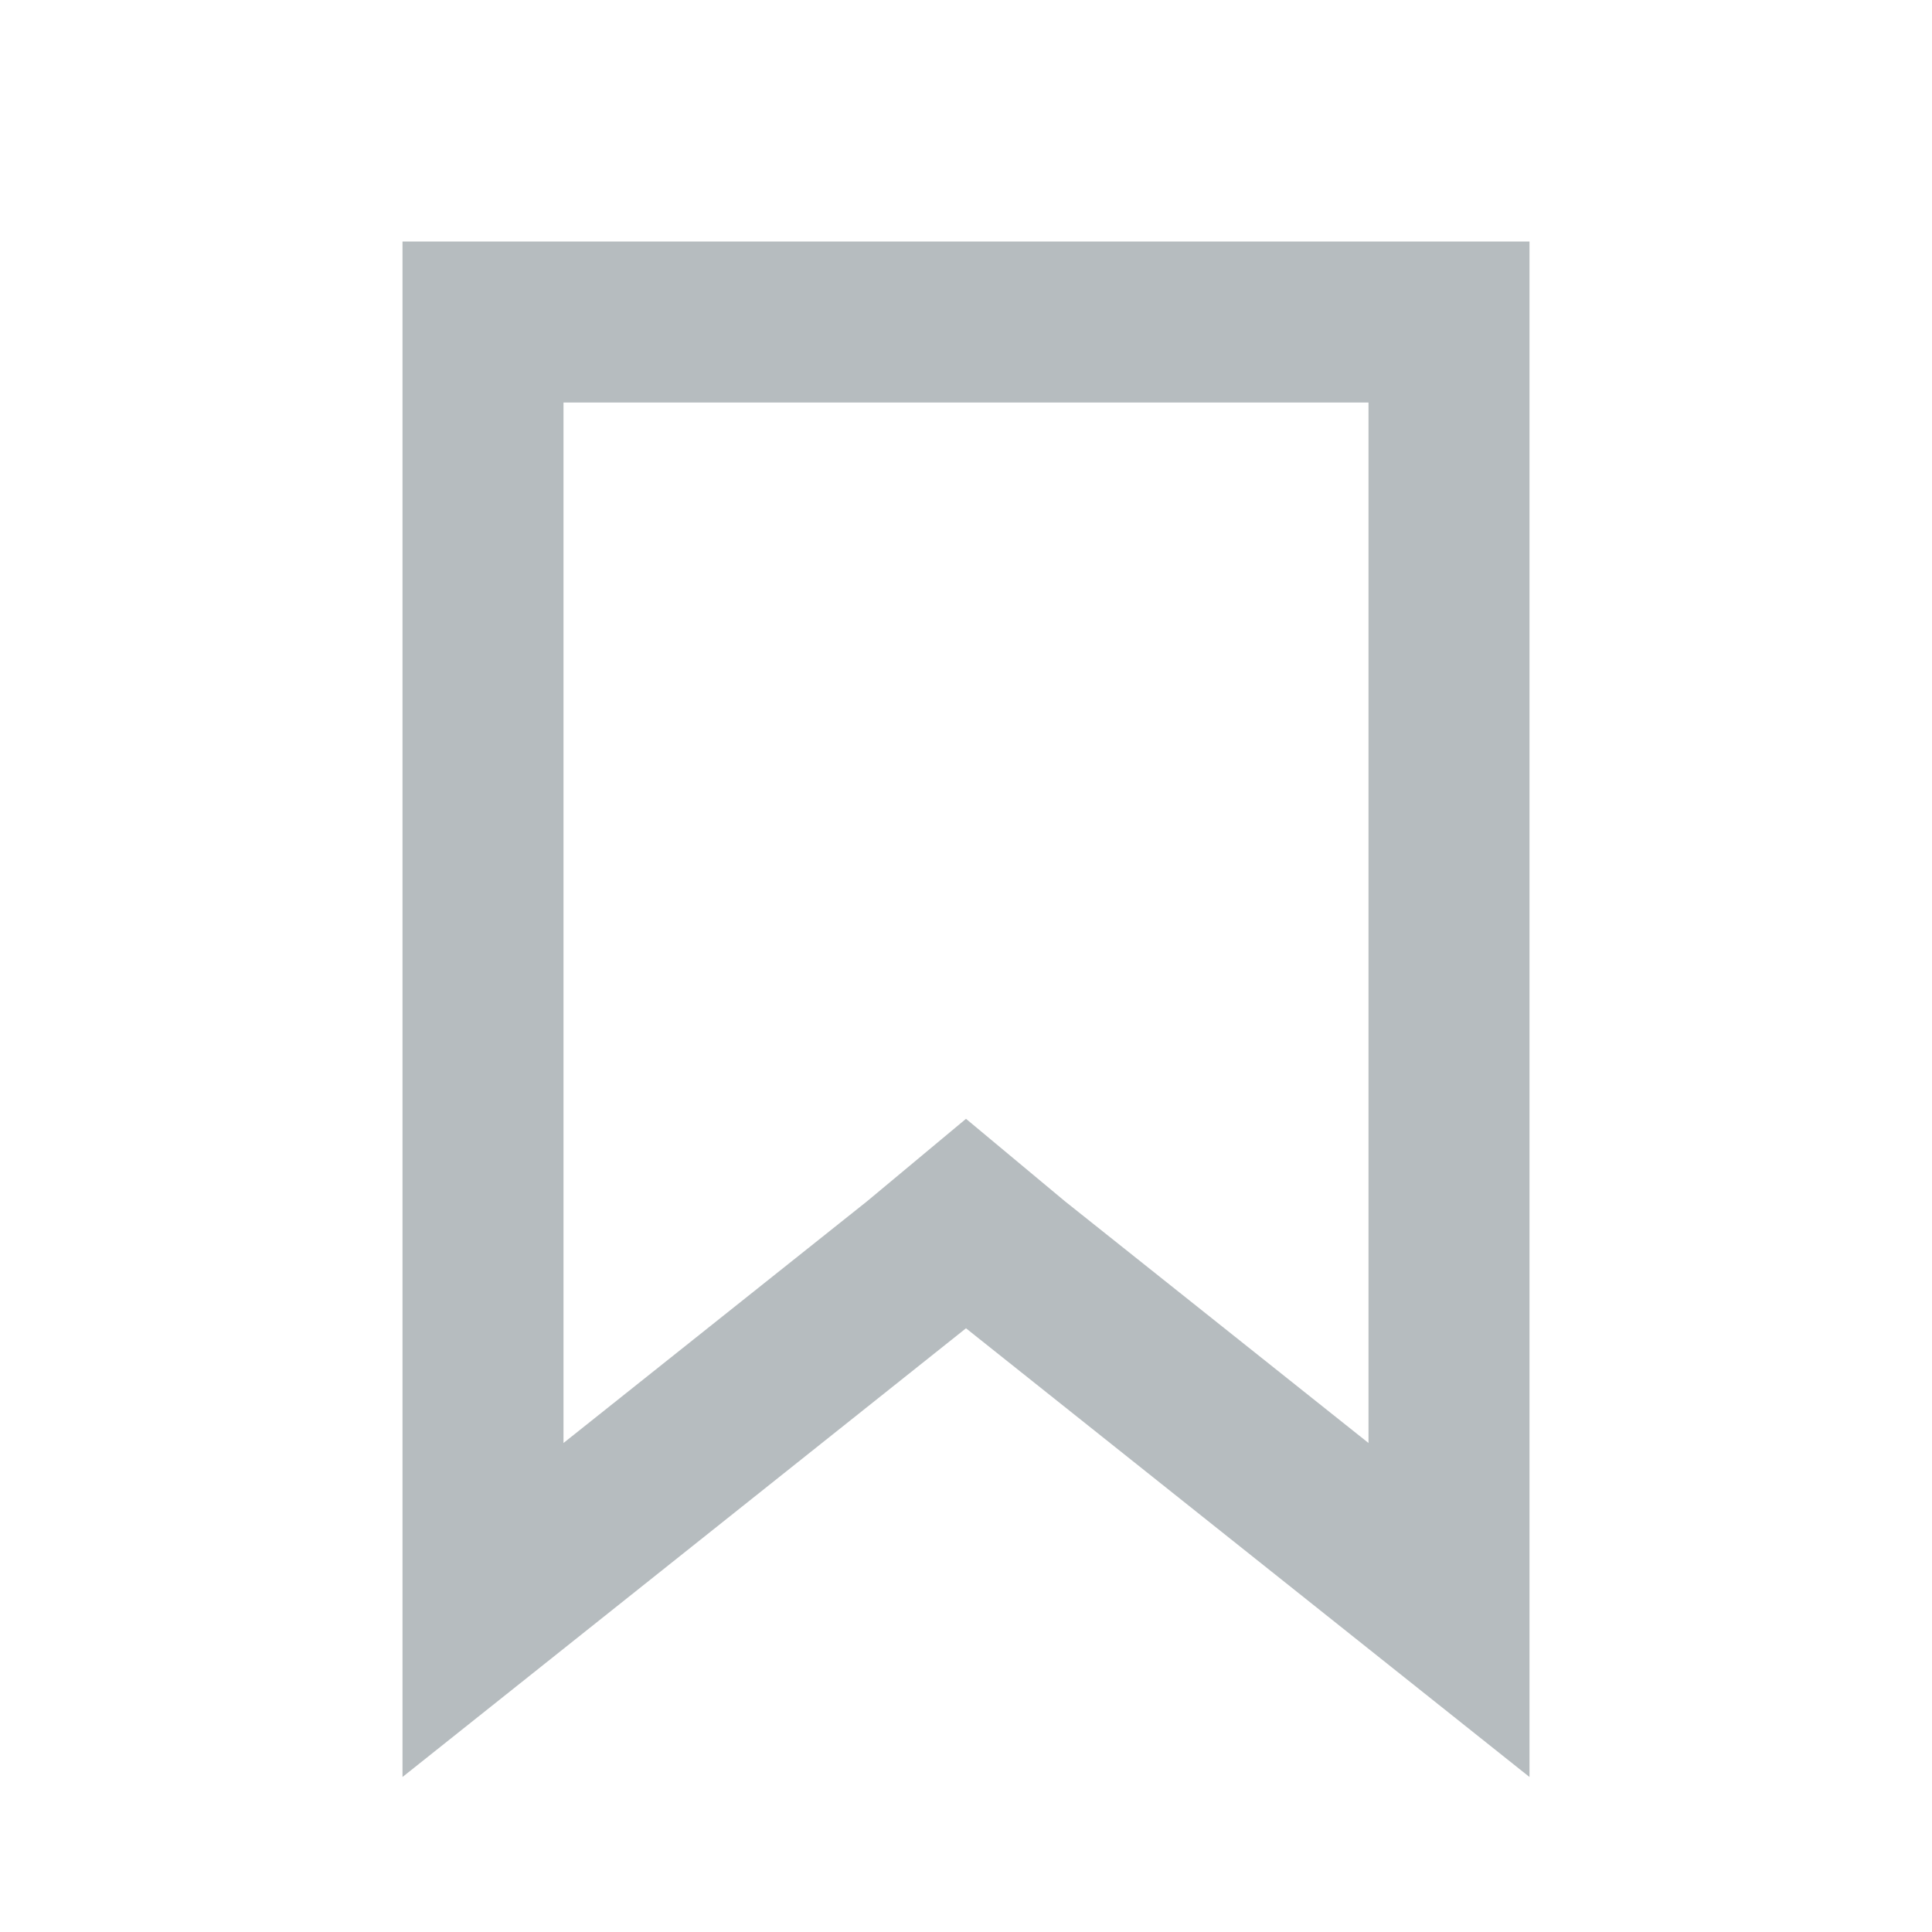
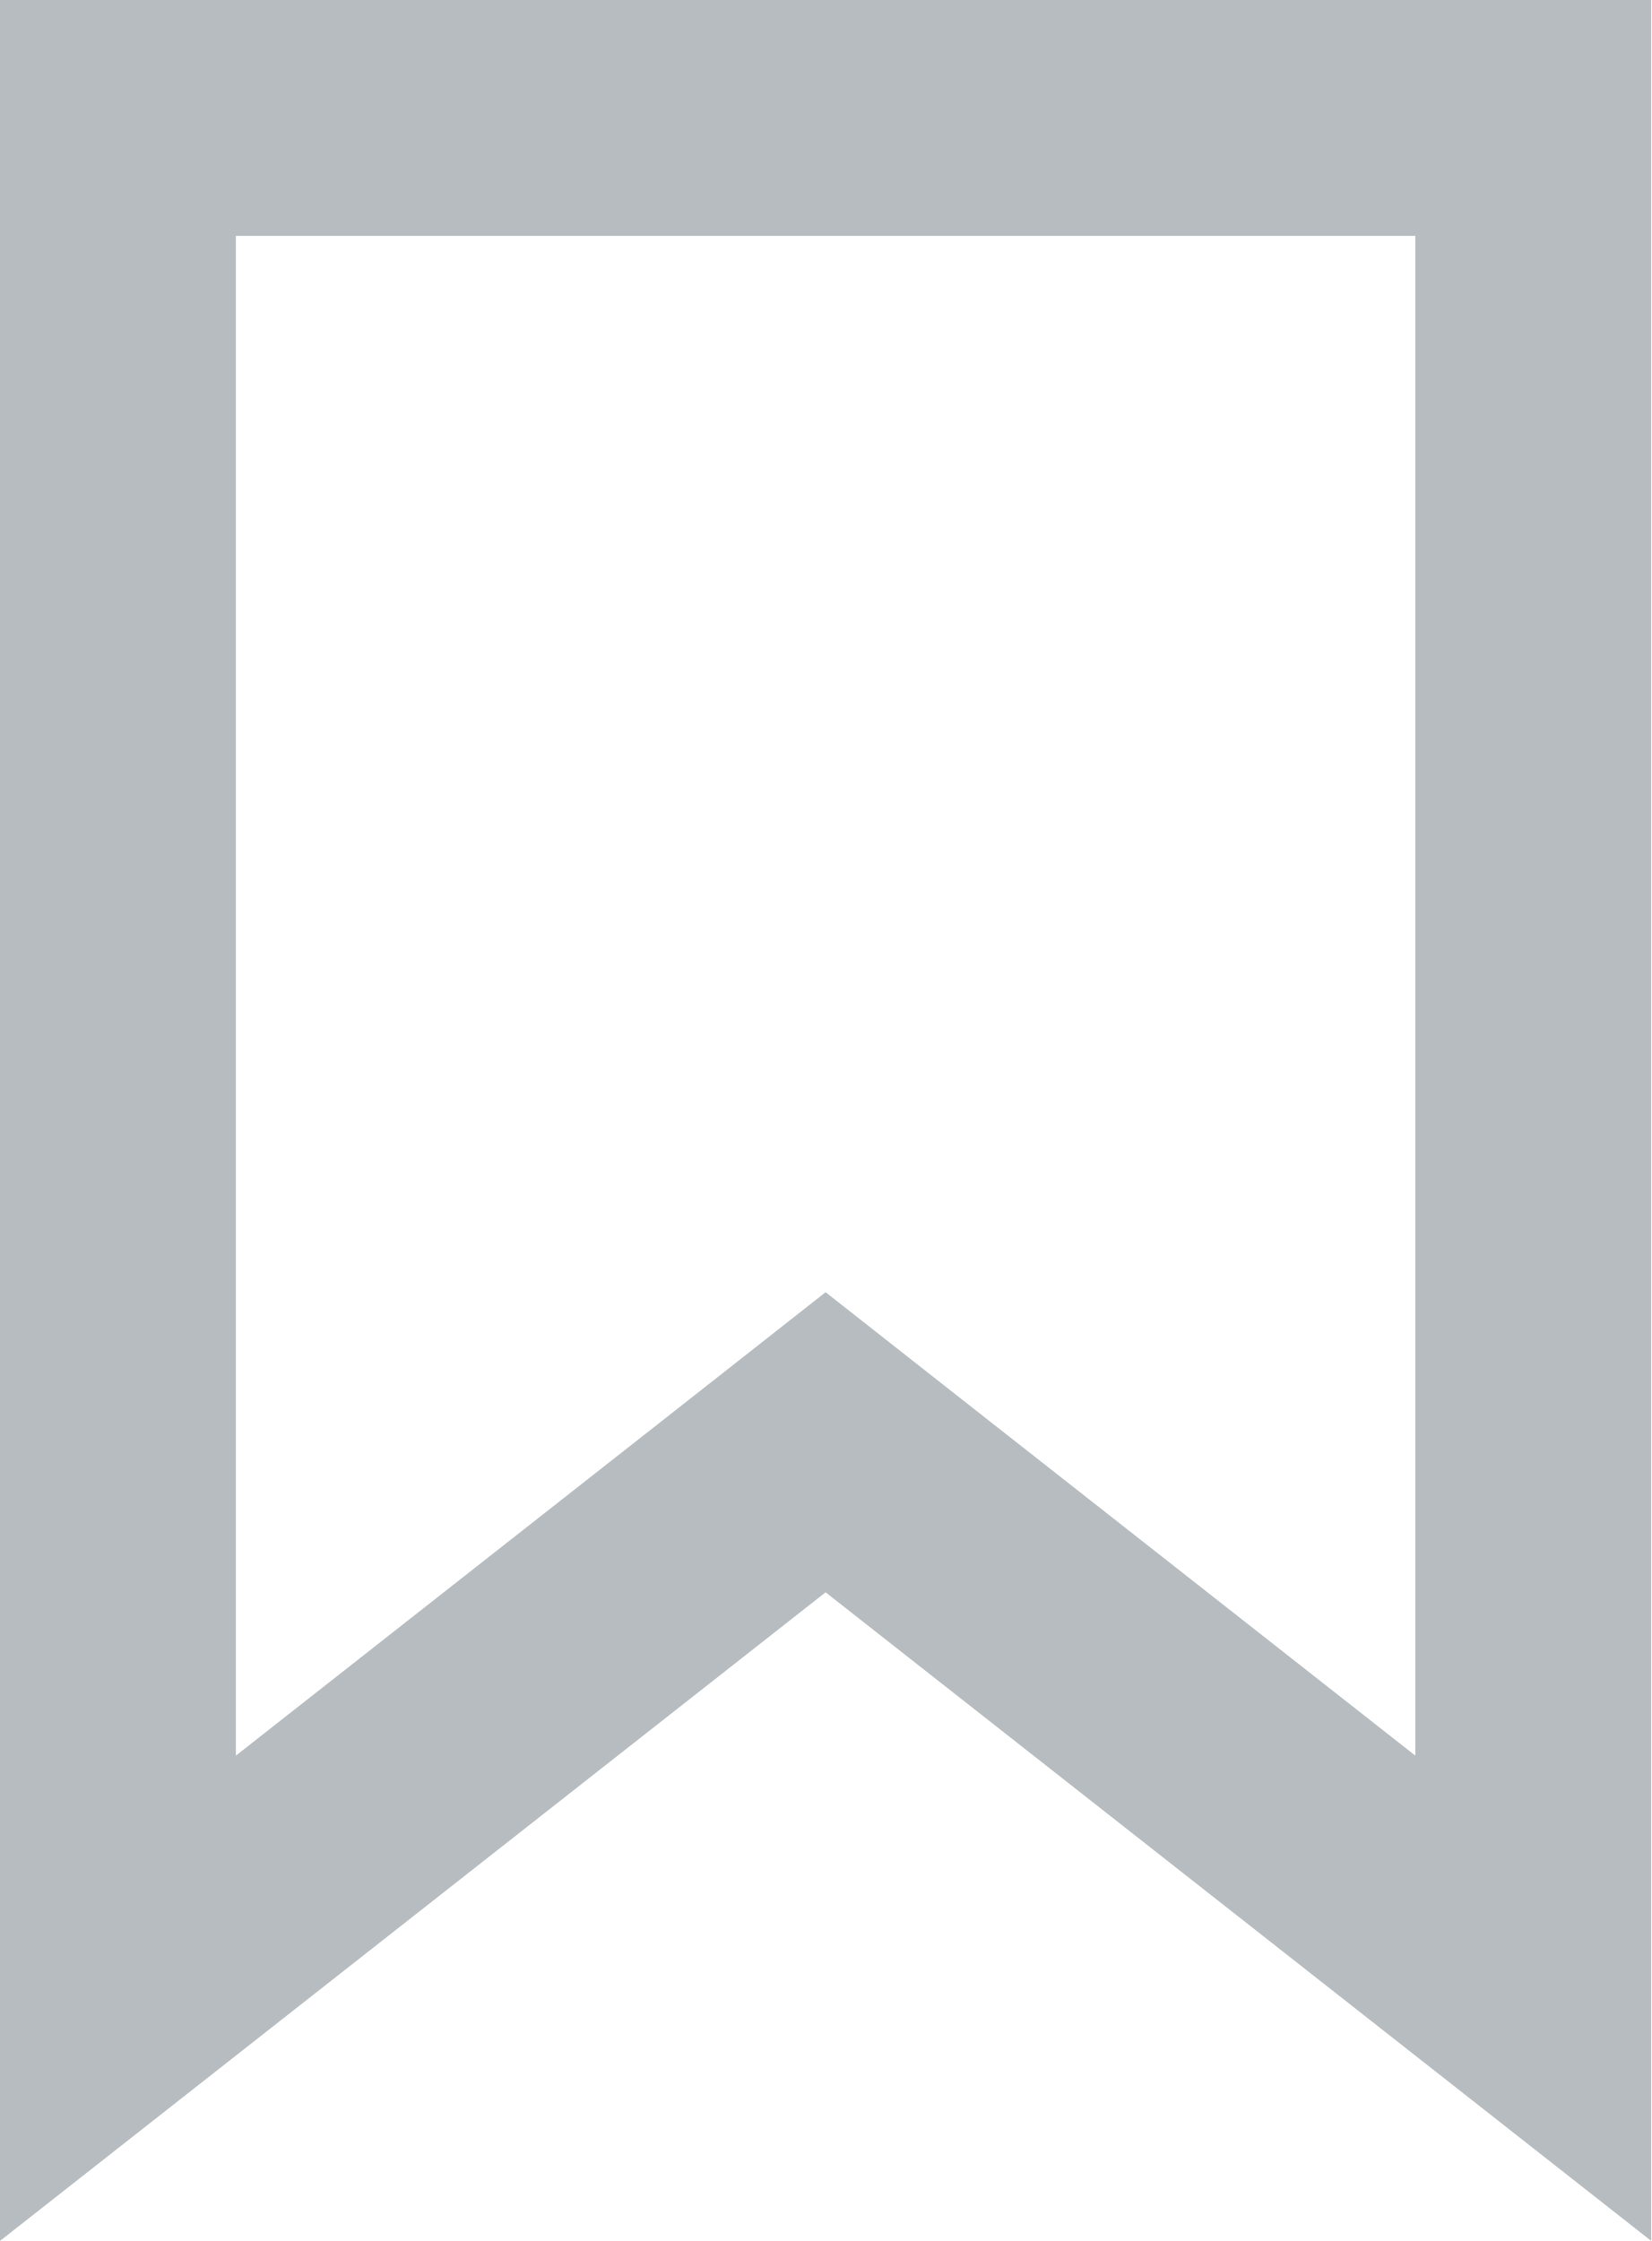
- <svg xmlns="http://www.w3.org/2000/svg" fill="none" viewBox="0 0 24 24">
-   <defs />
-   <path stroke="#B6BCBF" stroke-width="2" d="M11.4 15.7L6 20V4h12v16l-5.4-4.3-.6-.5-.6.5z" />
+ <svg xmlns="http://www.w3.org/2000/svg" width="14" height="19" viewBox="0 0 14 19" fill="none">
+   <path d="M6.382 12.714L1 16.942V1L13 1V16.942L7.618 12.714L7 12.228L6.382 12.714Z" stroke="#B6BCBF" stroke-width="2" />
</svg>
